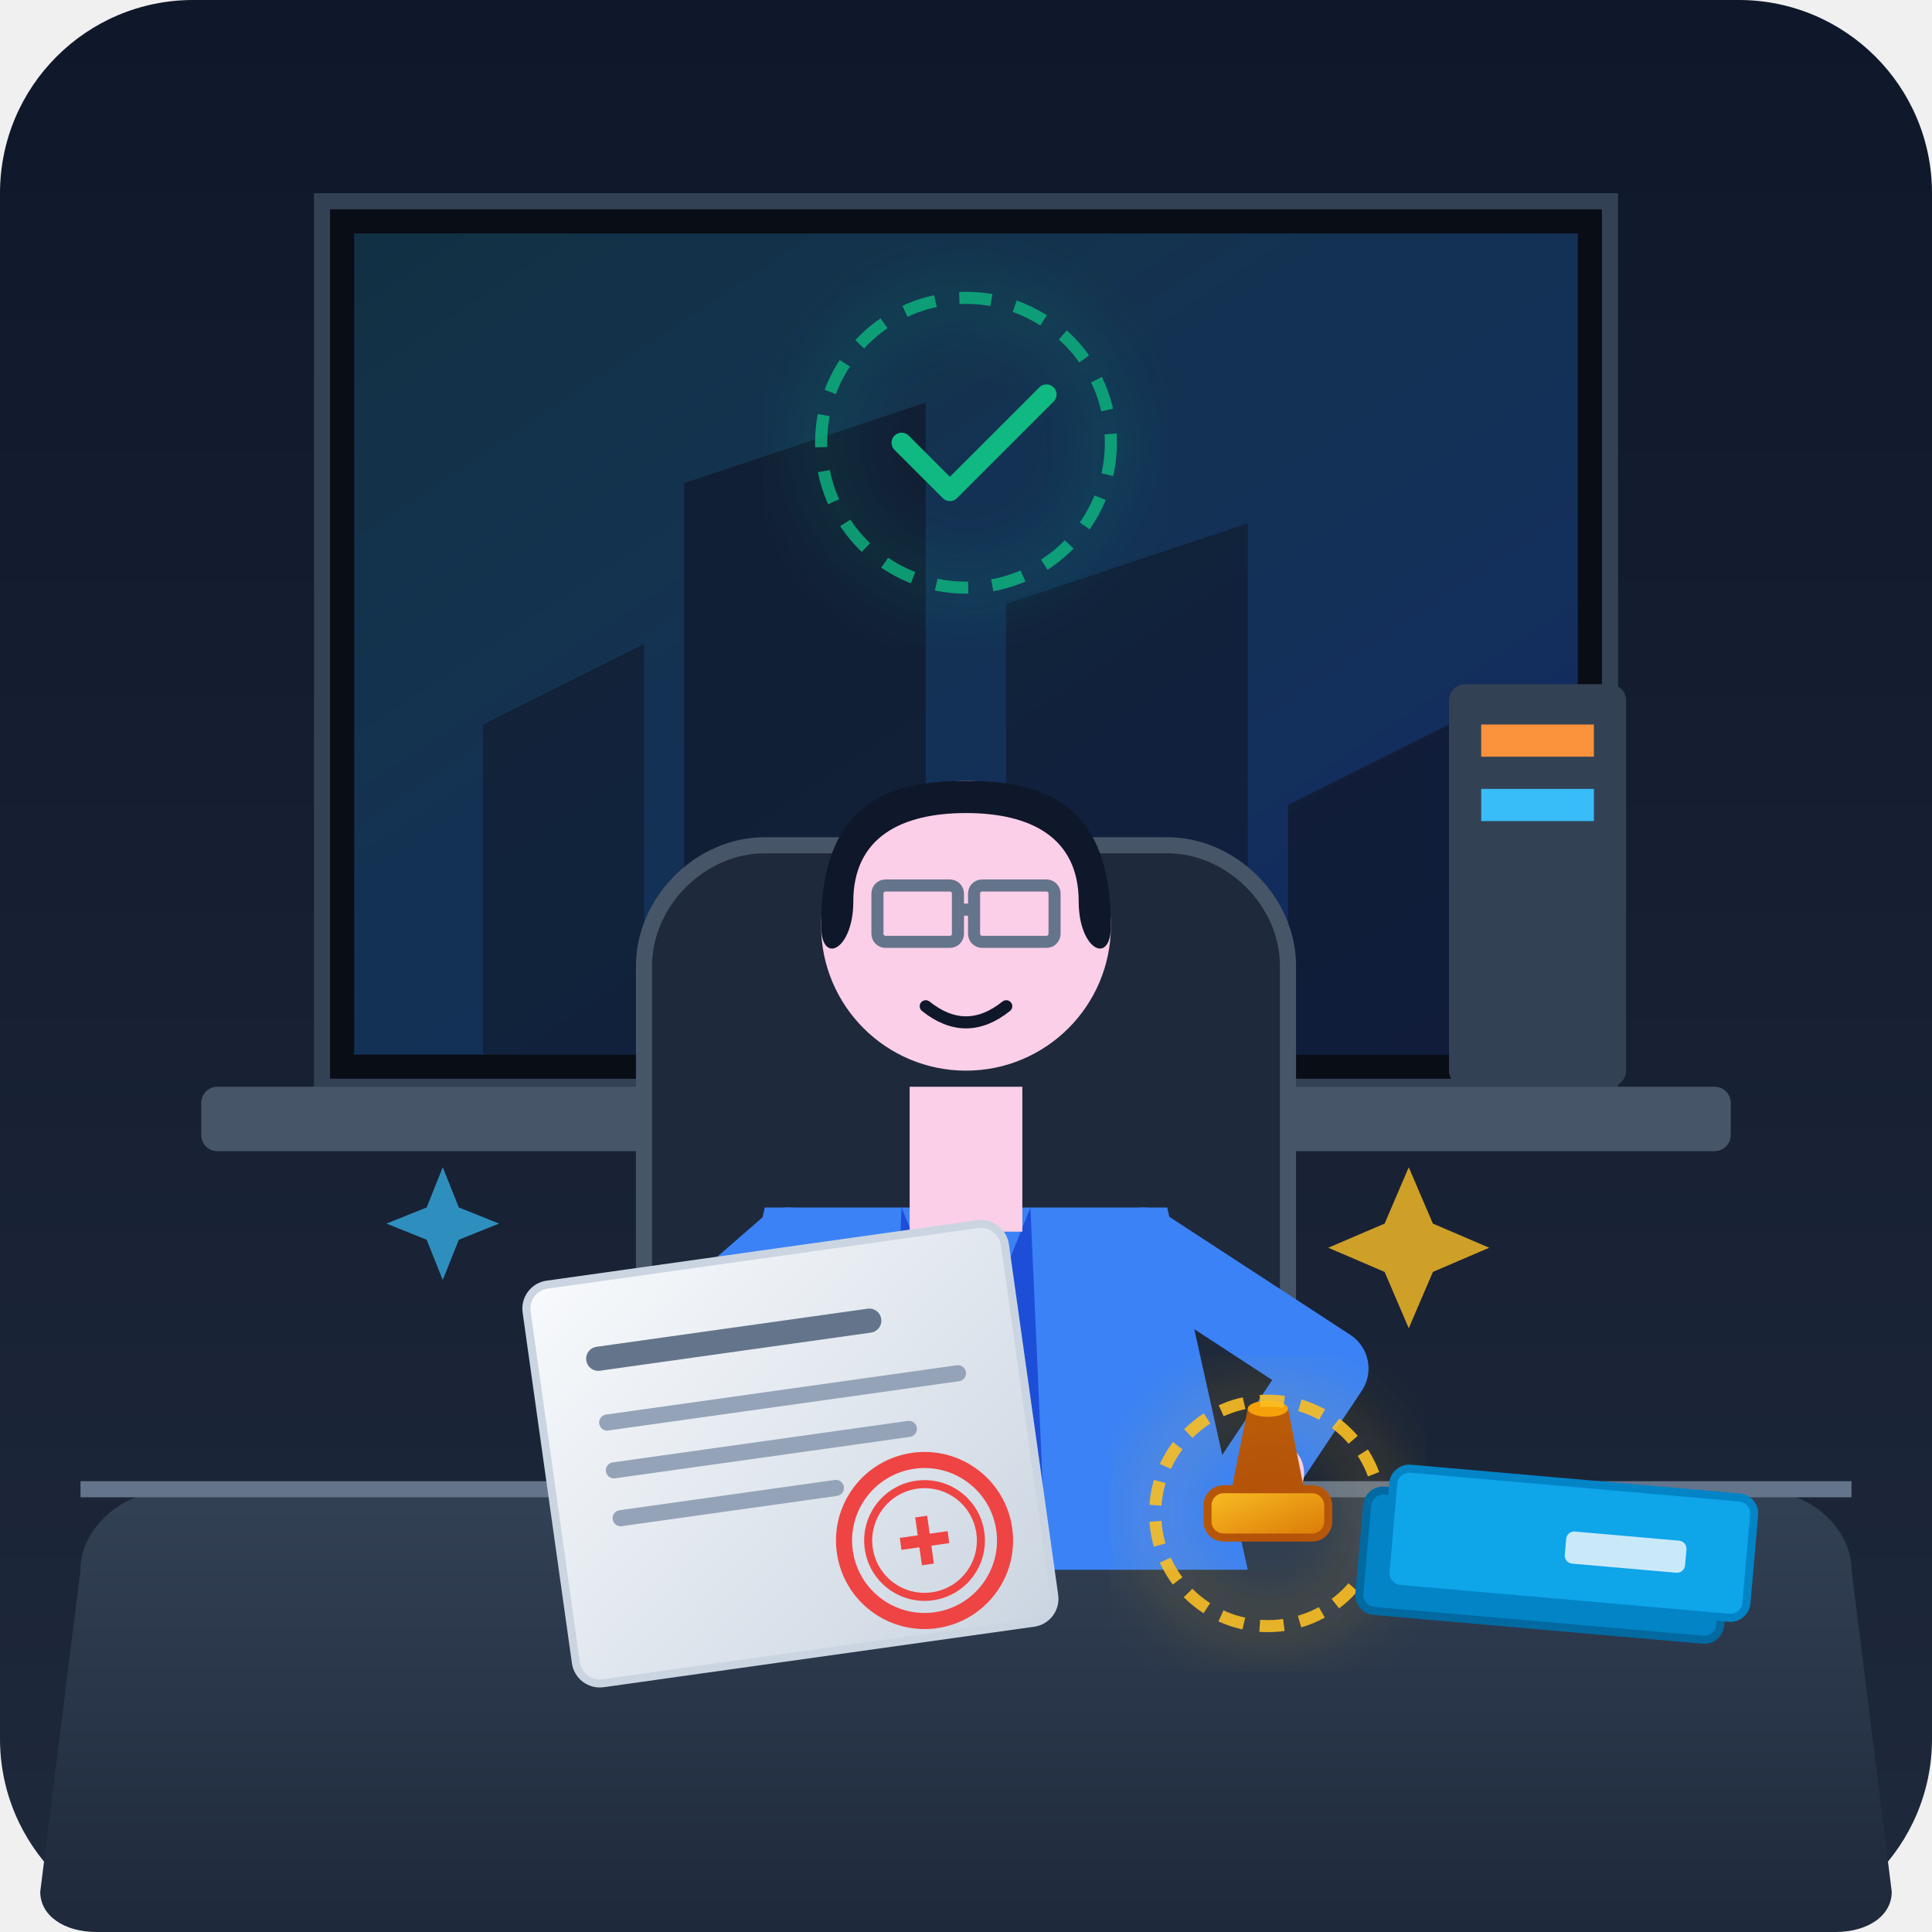
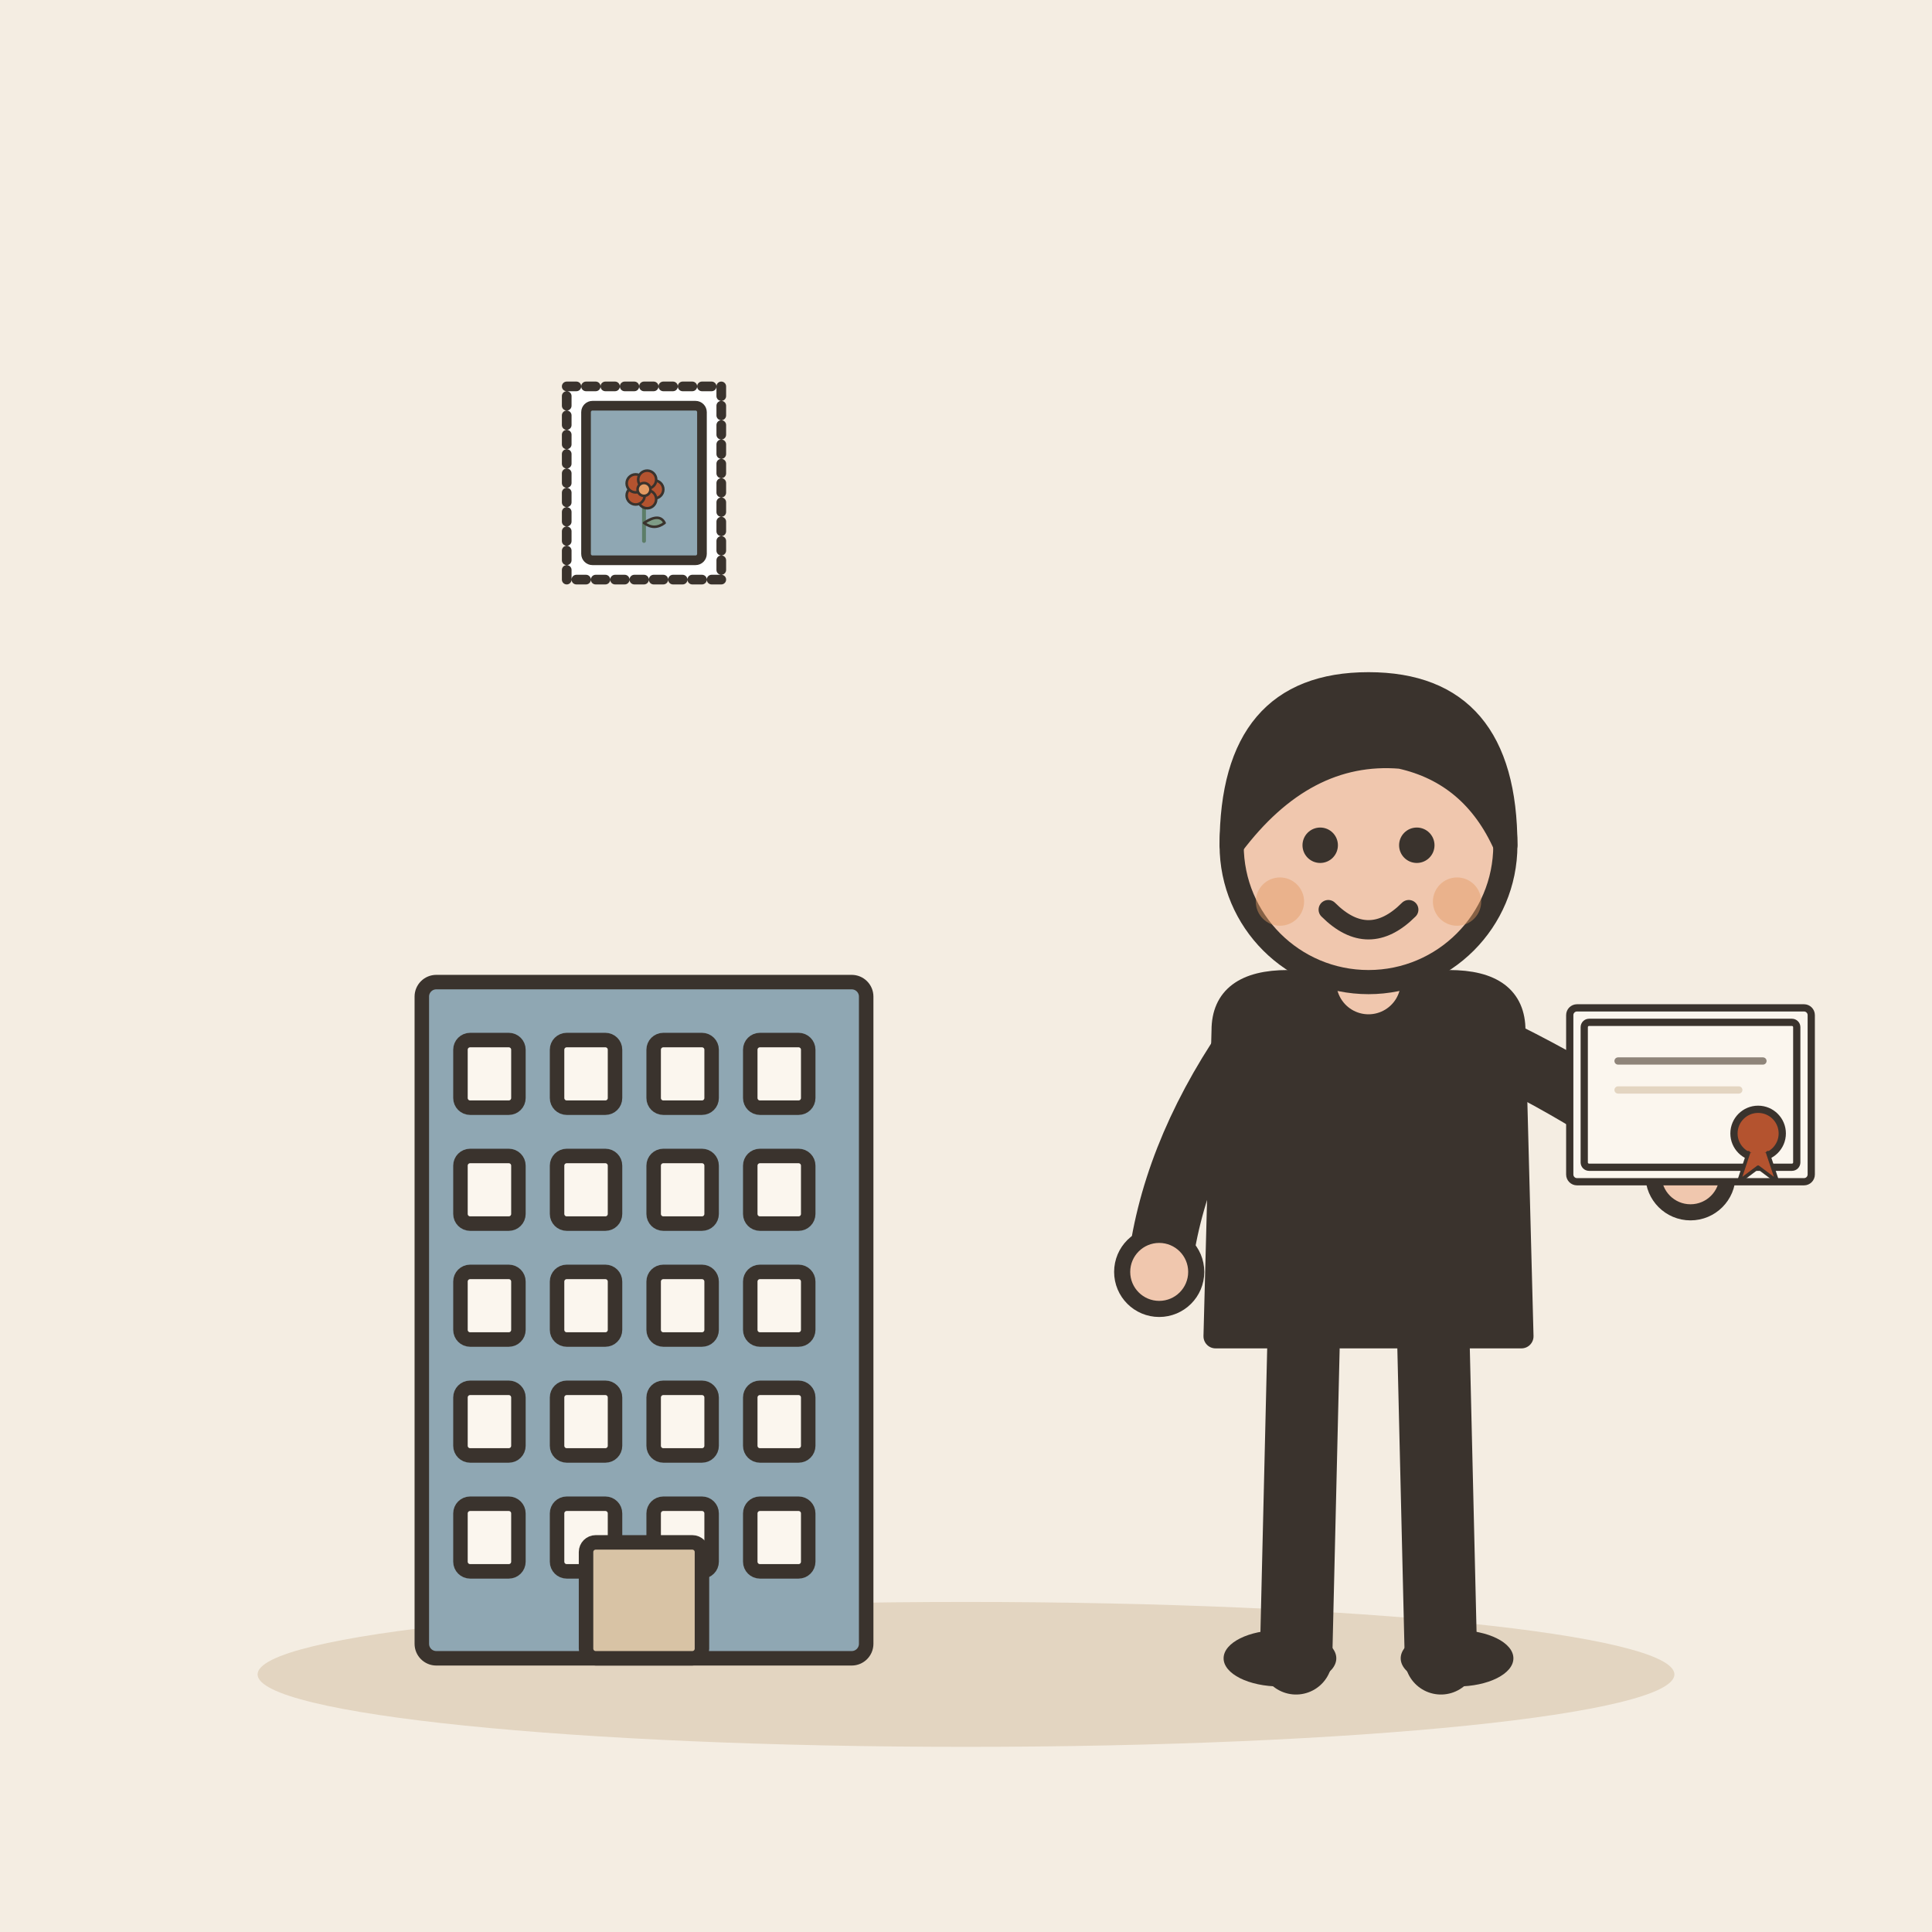
- <svg xmlns="http://www.w3.org/2000/svg" width="240" height="240" viewBox="0 0 240 240">
-   <defs>
-     <linearGradient id="bg" x1="0" y1="0" x2="0" y2="240" gradientUnits="userSpaceOnUse">
-       <stop offset="0" stop-color="#0f172a" />
-       <stop offset="1" stop-color="#1e293b" />
-     </linearGradient>
-     <linearGradient id="windowGlow" x1="0" y1="0" x2="1" y2="1">
-       <stop offset="0" stop-color="#38bdf8" stop-opacity="0.2" />
-       <stop offset="1" stop-color="#1d4ed8" stop-opacity="0.4" />
-     </linearGradient>
-     <linearGradient id="deskGrad" x1="0" y1="0" x2="0" y2="1">
-       <stop offset="0" stop-color="#334155" />
-       <stop offset="1" stop-color="#1e293b" />
-     </linearGradient>
-     <linearGradient id="paperGrad" x1="0" y1="0" x2="1" y2="1">
-       <stop offset="0" stop-color="#f8fafc" />
-       <stop offset="1" stop-color="#cbd5e1" />
-     </linearGradient>
-     <linearGradient id="sealGrad" x1="0" y1="0" x2="1" y2="1">
-       <stop offset="0" stop-color="#fbbf24" />
-       <stop offset="1" stop-color="#d97706" />
-     </linearGradient>
-     <filter id="glow" x="-20%" y="-20%" width="140%" height="140%">
-       <feGaussianBlur stdDeviation="4" result="blur" />
-       <feComposite in="SourceGraphic" in2="blur" operator="over" />
-     </filter>
-   </defs>
-   <rect width="240" height="240" rx="24" fill="url(#bg)" />
-   <path d="M 40 25 L 200 25 L 200 135 L 40 135 Z" fill="#090d16" stroke="#334155" stroke-width="2" />
-   <path d="M 44 29 L 196 29 L 196 131 L 44 131 Z" fill="url(#windowGlow)" />
-   <path d="M 60 131 L 60 90 L 80 80 L 80 131 Z" fill="#0f172a" opacity="0.6" />
-   <path d="M 85 131 L 85 60 L 115 50 L 115 131 Z" fill="#0f172a" opacity="0.7" />
-   <path d="M 125 131 L 125 75 L 155 65 L 155 131 Z" fill="#0f172a" opacity="0.6" />
-   <path d="M 160 131 L 160 100 L 180 90 L 180 131 Z" fill="#0f172a" opacity="0.7" />
-   <circle cx="120" cy="55" r="18" fill="none" stroke="#10b981" stroke-width="1.5" stroke-dasharray="4,3" opacity="0.8" filter="url(#glow)" />
-   <path d="M 112 55 L 118 61 L 130 49" fill="none" stroke="#10b981" stroke-width="2.5" stroke-linecap="round" stroke-linejoin="round" />
-   <rect x="25" y="135" width="190" height="8" fill="#475569" rx="2" />
-   <rect x="180" y="85" width="22" height="50" fill="#334155" rx="2" />
-   <rect x="184" y="90" width="14" height="4" fill="#fb923c" />
-   <rect x="184" y="98" width="14" height="4" fill="#38bdf8" />
-   <path d="M 10 195 C 10 190, 15 185, 22 185 L 218 185 C 225 185, 230 190, 230 195 L 235 235 C 235 238, 232 240, 228 240 L 12 240 C 8 240, 5 238, 5 235 Z" fill="url(#deskGrad)" />
-   <path d="M 10 185 L 230 185" stroke="#64748b" stroke-width="2" />
-   <path d="M 95 105 L 145 105 C 153 105, 160 112, 160 120 L 160 175 C 160 180, 155 185, 150 185 L 90 185 C 85 185, 80 180, 80 175 L 80 120 C 80 112, 87 105, 95 105 Z" fill="#1e293b" stroke="#475569" stroke-width="2" />
-   <path d="M 95 150 L 145 150 L 155 195 L 85 195 Z" fill="#3b82f6" />
-   <polygon points="120,150 127,175 113,175" fill="#f8fafc" />
-   <polygon points="120,158 123,178 120,188 117,178" fill="#ef4444" />
-   <path d="M 112 150 L 120 170 L 110 195" fill="#1d4ed8" />
-   <path d="M 128 150 L 120 170 L 130 195" fill="#1d4ed8" />
-   <rect x="113" y="135" width="14" height="18" fill="#fbcfe8" />
-   <circle cx="120" cy="115" r="18" fill="#fbcfe8" />
-   <path d="M 102 115 C 102 100, 110 97, 120 97 C 130 97, 138 100, 138 115 C 138 120, 134 118, 134 112 C 134 104, 128 101, 120 101 C 112 101, 106 104, 106 112 C 106 118, 102 120, 102 115 Z" fill="#0f172a" />
-   <rect x="109" y="110" width="10" height="7" rx="1" fill="none" stroke="#64748b" stroke-width="1.5" />
-   <rect x="121" y="110" width="10" height="7" rx="1" fill="none" stroke="#64748b" stroke-width="1.5" />
-   <line x1="119" y1="113" x2="121" y2="113" stroke="#64748b" stroke-width="1.5" />
-   <path d="M 115 125 Q 120 129 125 125" fill="none" stroke="#0f172a" stroke-width="1.5" stroke-linecap="round" />
-   <path d="M 98 155 L 75 175 L 85 185" fill="none" stroke="#3b82f6" stroke-width="10" stroke-linecap="round" stroke-linejoin="round" />
-   <path d="M 142 155 L 165 170 L 155 185" fill="none" stroke="#3b82f6" stroke-width="10" stroke-linecap="round" stroke-linejoin="round" />
-   <circle cx="158" cy="183" r="4" fill="#fbcfe8" />
-   <g transform="translate(65, 160) rotate(-8)">
-     <rect x="0" y="0" width="60" height="50" rx="3" fill="url(#paperGrad)" stroke="#cbd5e1" stroke-width="1" />
-     <line x1="8" y1="10" x2="42" y2="10" stroke="#64748b" stroke-width="3" stroke-linecap="round" />
-     <line x1="8" y1="18" x2="52" y2="18" stroke="#94a3b8" stroke-width="2" stroke-linecap="round" />
-     <line x1="8" y1="24" x2="45" y2="24" stroke="#94a3b8" stroke-width="2" stroke-linecap="round" />
-     <line x1="8" y1="30" x2="35" y2="30" stroke="#94a3b8" stroke-width="2" stroke-linecap="round" />
-     <circle cx="45" cy="38" r="10" fill="none" stroke="#ef4444" stroke-width="2" />
-     <circle cx="45" cy="38" r="7" fill="none" stroke="#ef4444" stroke-width="1" />
-     <path d="M 42 38 L 48 38 M 45 35 L 45 41" stroke="#ef4444" stroke-width="1.5" />
+ <svg xmlns="http://www.w3.org/2000/svg" viewBox="0 0 240 240" data-style="editorial">
+   <rect width="240" height="240" fill="#F4EDE2" />
+   <ellipse cx="120" cy="208" rx="88" ry="9" fill="#E3D5C1" />
+   <g transform="translate(80 206) scale(0.6 0.6)">
+     <rect x="-46" y="-140" width="92" height="140" rx="3" fill="#8FA7B3" stroke="#3A332D" stroke-width="3" stroke-linecap="round" stroke-linejoin="round" />
+     <rect x="-38" y="-128" width="12" height="14" rx="2" fill="#FBF6EE" stroke="#3A332D" stroke-width="3" stroke-linecap="round" stroke-linejoin="round" />
+     <rect x="-18" y="-128" width="12" height="14" rx="2" fill="#FBF6EE" stroke="#3A332D" stroke-width="3" stroke-linecap="round" stroke-linejoin="round" />
+     <rect x="2" y="-128" width="12" height="14" rx="2" fill="#FBF6EE" stroke="#3A332D" stroke-width="3" stroke-linecap="round" stroke-linejoin="round" />
+     <rect x="22" y="-128" width="12" height="14" rx="2" fill="#FBF6EE" stroke="#3A332D" stroke-width="3" stroke-linecap="round" stroke-linejoin="round" />
+     <rect x="-38" y="-104" width="12" height="14" rx="2" fill="#FBF6EE" stroke="#3A332D" stroke-width="3" stroke-linecap="round" stroke-linejoin="round" />
+     <rect x="-18" y="-104" width="12" height="14" rx="2" fill="#FBF6EE" stroke="#3A332D" stroke-width="3" stroke-linecap="round" stroke-linejoin="round" />
+     <rect x="2" y="-104" width="12" height="14" rx="2" fill="#FBF6EE" stroke="#3A332D" stroke-width="3" stroke-linecap="round" stroke-linejoin="round" />
+     <rect x="22" y="-104" width="12" height="14" rx="2" fill="#FBF6EE" stroke="#3A332D" stroke-width="3" stroke-linecap="round" stroke-linejoin="round" />
+     <rect x="-38" y="-80" width="12" height="14" rx="2" fill="#FBF6EE" stroke="#3A332D" stroke-width="3" stroke-linecap="round" stroke-linejoin="round" />
+     <rect x="-18" y="-80" width="12" height="14" rx="2" fill="#FBF6EE" stroke="#3A332D" stroke-width="3" stroke-linecap="round" stroke-linejoin="round" />
+     <rect x="2" y="-80" width="12" height="14" rx="2" fill="#FBF6EE" stroke="#3A332D" stroke-width="3" stroke-linecap="round" stroke-linejoin="round" />
+     <rect x="22" y="-80" width="12" height="14" rx="2" fill="#FBF6EE" stroke="#3A332D" stroke-width="3" stroke-linecap="round" stroke-linejoin="round" />
+     <rect x="-38" y="-56" width="12" height="14" rx="2" fill="#FBF6EE" stroke="#3A332D" stroke-width="3" stroke-linecap="round" stroke-linejoin="round" />
+     <rect x="-18" y="-56" width="12" height="14" rx="2" fill="#FBF6EE" stroke="#3A332D" stroke-width="3" stroke-linecap="round" stroke-linejoin="round" />
+     <rect x="2" y="-56" width="12" height="14" rx="2" fill="#FBF6EE" stroke="#3A332D" stroke-width="3" stroke-linecap="round" stroke-linejoin="round" />
+     <rect x="22" y="-56" width="12" height="14" rx="2" fill="#FBF6EE" stroke="#3A332D" stroke-width="3" stroke-linecap="round" stroke-linejoin="round" />
+     <rect x="-38" y="-32" width="12" height="14" rx="2" fill="#FBF6EE" stroke="#3A332D" stroke-width="3" stroke-linecap="round" stroke-linejoin="round" />
+     <rect x="-18" y="-32" width="12" height="14" rx="2" fill="#FBF6EE" stroke="#3A332D" stroke-width="3" stroke-linecap="round" stroke-linejoin="round" />
+     <rect x="2" y="-32" width="12" height="14" rx="2" fill="#FBF6EE" stroke="#3A332D" stroke-width="3" stroke-linecap="round" stroke-linejoin="round" />
+     <rect x="22" y="-32" width="12" height="14" rx="2" fill="#FBF6EE" stroke="#3A332D" stroke-width="3" stroke-linecap="round" stroke-linejoin="round" />
+     <rect x="-12" y="-24" width="24" height="24" rx="2" fill="#D8C3A5" stroke="#3A332D" stroke-width="3" stroke-linecap="round" stroke-linejoin="round" />
  </g>
-   <g transform="translate(145, 170)">
-     <path d="M 10 5 L 15 5 L 17 15 L 8 15 Z" fill="#b45309" />
-     <ellipse cx="12.5" cy="5" rx="2.5" ry="1" fill="#f59e0b" />
-     <rect x="5" y="15" width="15" height="6" rx="2" fill="url(#sealGrad)" stroke="#b45309" stroke-width="1" />
-     <circle cx="12.5" cy="18" r="14" fill="none" stroke="#fbbf24" stroke-width="1.5" stroke-dasharray="3,2" opacity="0.9" filter="url(#glow)" />
+   <g transform="translate(170 206)">
+     <path d="M-8 -42L-9 0" stroke="#3A332D" stroke-width="9" stroke-linecap="round" fill="none" />
+     <path d="M8 -42L9 0" stroke="#3A332D" stroke-width="9" stroke-linecap="round" fill="none" />
+     <ellipse cx="-11" cy="0" rx="7" ry="3.5" fill="#3A332D" />
+     <ellipse cx="11" cy="0" rx="7" ry="3.5" fill="#3A332D" />
+     <path d="M-18 -78Q-18 -84 -10 -84L10 -84Q18 -84 18 -78L19 -40L-19 -40Z" fill="#3A332D" stroke="#3A332D" stroke-width="3" stroke-linecap="round" stroke-linejoin="round" />
+     <path d="M-15 -76Q-24.5 -62 -26 -48" fill="none" stroke="#3A332D" stroke-width="8" stroke-linecap="round" stroke-linejoin="round" />
+     <circle cx="-26" cy="-48" r="4.6" fill="#F0C7AE" stroke="#3A332D" stroke-linecap="round" stroke-linejoin="round" stroke-width="2" />
+     <path d="M15 -76Q31.5 -68 40 -60" fill="none" stroke="#3A332D" stroke-width="8" stroke-linecap="round" stroke-linejoin="round" />
+     <circle cx="40" cy="-60" r="4.6" fill="#F0C7AE" stroke="#3A332D" stroke-linecap="round" stroke-linejoin="round" stroke-width="2" />
+     <path d="M0 -84L0 -88" stroke="#F0C7AE" stroke-width="8" stroke-linecap="round" fill="none" />
+     <circle cx="0" cy="-101" r="17" fill="#F0C7AE" stroke="#3A332D" stroke-width="3" stroke-linecap="round" stroke-linejoin="round" />
+     <path d="M-17 -101Q-17 -121 0 -121Q17 -121 17 -101Q13 -110 4 -112Q-8 -113 -17 -101Z" fill="#3A332D" stroke="#3A332D" stroke-width="3" stroke-linecap="round" stroke-linejoin="round" />
+     <circle cx="-6" cy="-101" r="2.2" fill="#3A332D" />
+     <circle cx="6" cy="-101" r="2.2" fill="#3A332D" />
+     <path d="M-5 -93Q0 -88 5 -93" fill="none" stroke="#3A332D" stroke-width="2.4" stroke-linecap="round" stroke-linejoin="round" />
+     <circle cx="-11" cy="-94" r="3" fill="#E39A62" opacity="0.45" />
+     <circle cx="11" cy="-94" r="3" fill="#E39A62" opacity="0.45" />
+     <g transform="translate(40 -70) scale(0.3 0.3)">
+       <rect x="-50" y="-36" width="100" height="72" rx="3" fill="#FBF6EE" stroke="#3A332D" stroke-width="3" stroke-linecap="round" stroke-linejoin="round" />
+       <rect x="-44" y="-30" width="88" height="60" rx="2" fill="none" stroke="#3A332D" stroke-width="3" stroke-linecap="round" stroke-linejoin="round" />
+       <path d="M-30 -14L30 -14" stroke="#8F857A" stroke-width="3" stroke-linecap="round" fill="none" />
+       <path d="M-30 -2L20 -2" stroke="#E3D5C1" stroke-width="3" stroke-linecap="round" fill="none" />
+       <circle cx="28" cy="16" r="10" fill="#B4532F" stroke="#3A332D" stroke-width="3" stroke-linecap="round" stroke-linejoin="round" />
+       <path d="M24 24L20 36L28 30L36 36L32 24" fill="#B4532F" stroke="#3A332D" stroke-width="1.5" stroke-linecap="round" stroke-linejoin="round" />
+     </g>
  </g>
-   <g transform="translate(170, 185) rotate(5)">
-     <rect x="0" y="0" width="45" height="15" rx="2" fill="#0284c7" stroke="#0369a1" stroke-width="1" />
-     <rect x="3" y="-3" width="45" height="15" rx="2" fill="#0ea5e9" stroke="#0284c7" stroke-width="1" />
-     <rect x="25" y="3" width="15" height="4" rx="1" fill="#f8fafc" opacity="0.8" />
+   <g transform="translate(80 60) scale(0.4 0.4)">
+     <rect x="-24" y="-30" width="48" height="60" rx="0" fill="#FFFFFF" stroke="#3A332D" stroke-width="3" stroke-linecap="round" stroke-linejoin="round" stroke-dasharray="3 3" />
+     <rect x="-18" y="-24" width="36" height="48" rx="2" fill="#8FA7B3" stroke="#3A332D" stroke-width="3" stroke-linecap="round" stroke-linejoin="round" />
+     <g transform="translate(0 18) scale(0.4 0.4)">
+       <path d="M0 0L0 -36" stroke="#5C7D68" stroke-width="3" stroke-linecap="round" fill="none" />
+       <path d="M0 -14Q12 -22 16 -14Q8 -8 0 -14Z" fill="#7E9C86" stroke="#3A332D" stroke-width="2" stroke-linecap="round" stroke-linejoin="round" />
+       <circle cx="8" cy="-40" r="7" fill="#B4532F" stroke="#3A332D" stroke-linecap="round" stroke-linejoin="round" stroke-width="2" />
+       <circle cx="2.472" cy="-32.392" r="7" fill="#B4532F" stroke="#3A332D" stroke-linecap="round" stroke-linejoin="round" stroke-width="2" />
+       <circle cx="-6.472" cy="-35.298" r="7" fill="#B4532F" stroke="#3A332D" stroke-linecap="round" stroke-linejoin="round" stroke-width="2" />
+       <circle cx="-6.472" cy="-44.702" r="7" fill="#B4532F" stroke="#3A332D" stroke-linecap="round" stroke-linejoin="round" stroke-width="2" />
+       <circle cx="2.472" cy="-47.608" r="7" fill="#B4532F" stroke="#3A332D" stroke-linecap="round" stroke-linejoin="round" stroke-width="2" />
+       <circle cx="0" cy="-40" r="5" fill="#E39A62" stroke="#3A332D" stroke-linecap="round" stroke-linejoin="round" stroke-width="2" />
+     </g>
  </g>
-   <path d="M 175 145 L 178 152 L 185 155 L 178 158 L 175 165 L 172 158 L 165 155 L 172 152 Z" fill="#fbbf24" opacity="0.8" />
-   <path d="M 55 145 L 57 150 L 62 152 L 57 154 L 55 159 L 53 154 L 48 152 L 53 150 Z" fill="#38bdf8" opacity="0.7" />
</svg>
